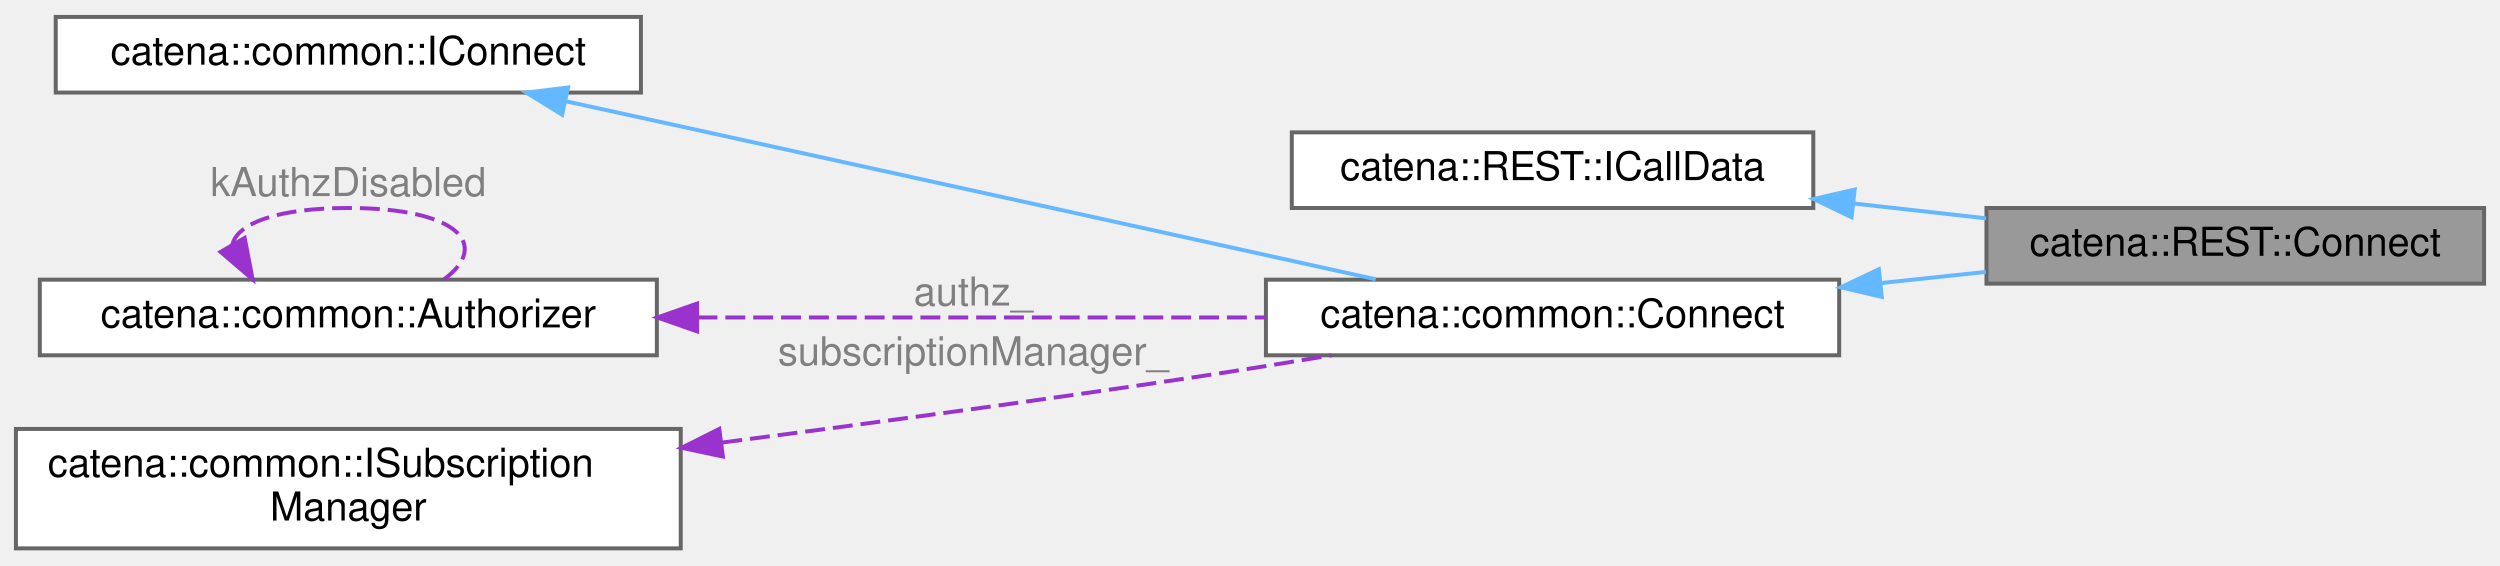
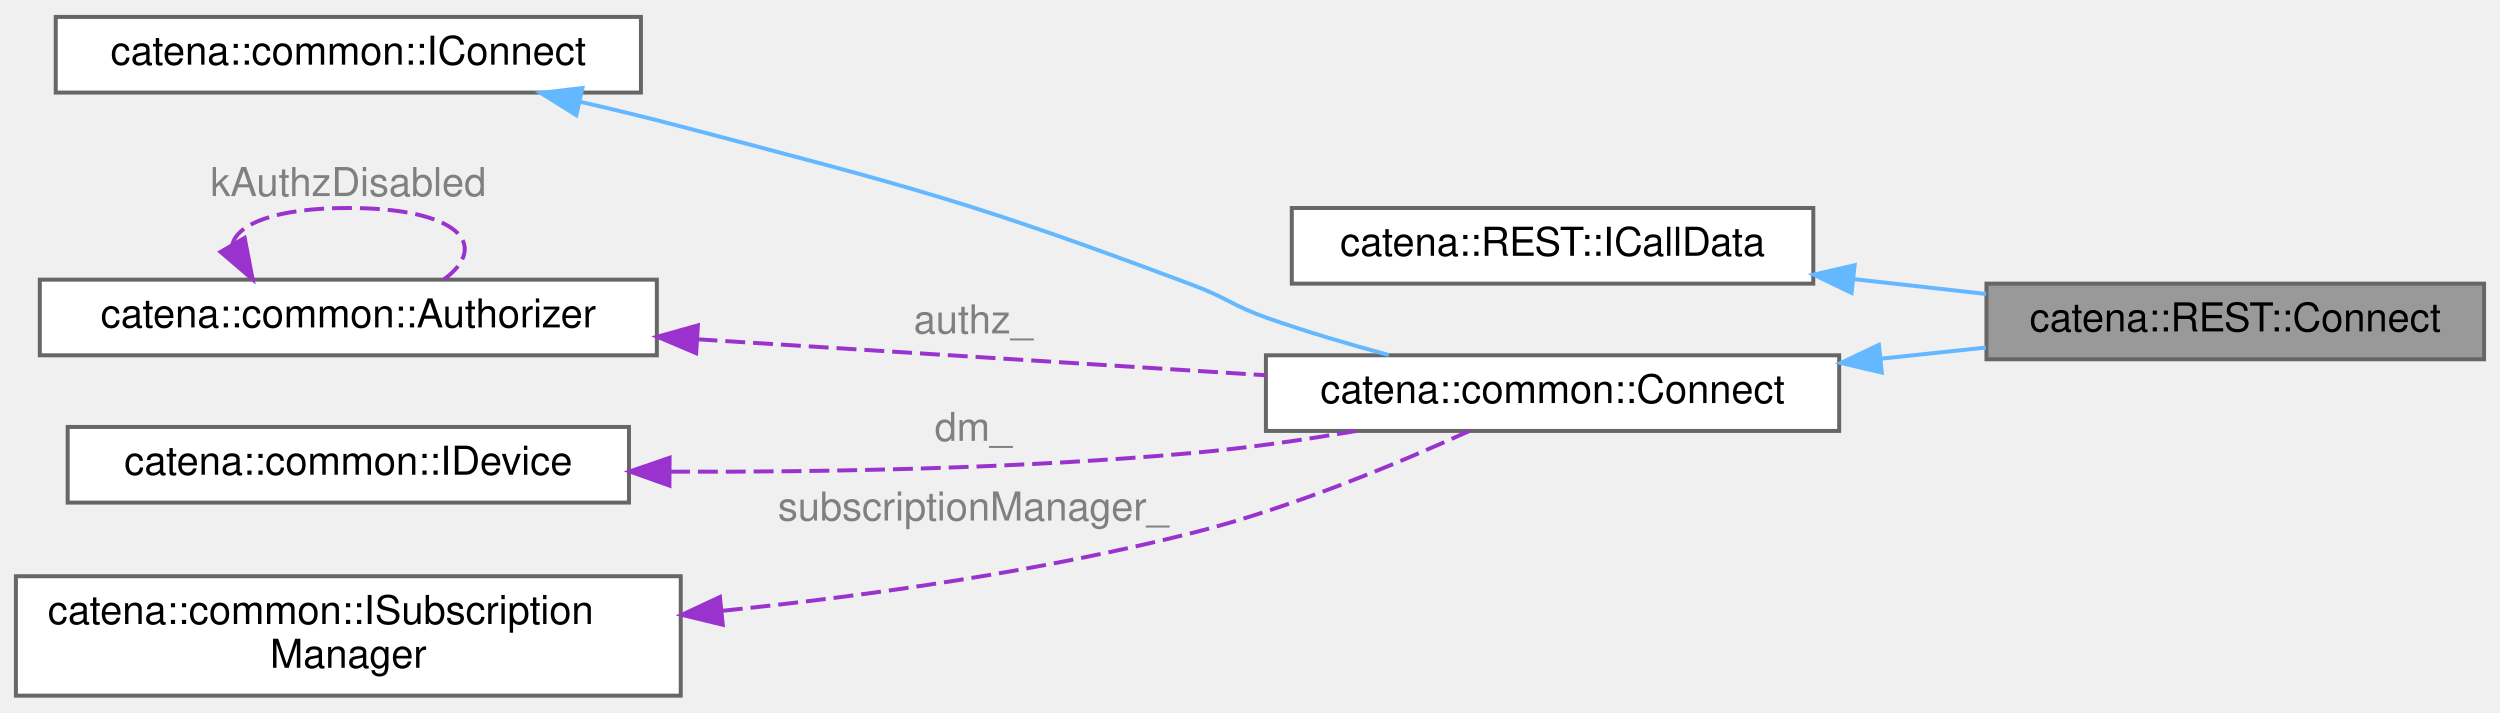
- <svg xmlns="http://www.w3.org/2000/svg" xmlns:xlink="http://www.w3.org/1999/xlink" width="628pt" height="142pt" viewBox="0.00 0.00 628.00 141.50">
-   <g id="graph0" class="graph" transform="scale(1 1) rotate(0) translate(4 137.5)">
+ <svg xmlns="http://www.w3.org/2000/svg" xmlns:xlink="http://www.w3.org/1999/xlink" width="628pt" height="179pt" viewBox="0.00 0.00 628.00 178.50">
+   <g id="graph0" class="graph" transform="scale(1 1) rotate(0) translate(4 174.5)">
    <g id="Node000001" class="node">
      <g id="a_Node000001">
        <a xlink:title="ICallData class for the Connect REST controller.">
-           <polygon fill="#999999" stroke="#666666" points="620,-85.5 495,-85.5 495,-66.5 620,-66.5 620,-85.5" />
-           <text text-anchor="middle" x="557.5" y="-73.5" font-family="Helvetica,sans-Serif" font-size="10.00">catena::REST::Connect</text>
+           <polygon fill="#999999" stroke="#666666" points="620,-103.5 495,-103.5 495,-84.5 620,-84.5 620,-103.5" />
+           <text text-anchor="middle" x="557.5" y="-91.5" font-family="Helvetica,sans-Serif" font-size="10.00">catena::REST::Connect</text>
        </a>
      </g>
    </g>
    <g id="Node000002" class="node">
      <g id="a_Node000002">
        <a xlink:href="classcatena_1_1REST_1_1ICallData.html" target="_top" xlink:title="Interface class for REST API controllers.">
-           <polygon fill="white" stroke="#666666" points="451.5,-104.5 320.5,-104.5 320.5,-85.5 451.5,-85.5 451.5,-104.5" />
-           <text text-anchor="middle" x="386" y="-92.5" font-family="Helvetica,sans-Serif" font-size="10.00">catena::REST::ICallData</text>
+           <polygon fill="white" stroke="#666666" points="451.5,-122.5 320.5,-122.5 320.5,-103.5 451.5,-103.5 451.5,-122.5" />
+           <text text-anchor="middle" x="386" y="-110.5" font-family="Helvetica,sans-Serif" font-size="10.00">catena::REST::ICallData</text>
        </a>
      </g>
    </g>
    <g id="edge1_Node000001_Node000002" class="edge">
      <g id="a_edge1_Node000001_Node000002">
        <a xlink:title=" ">
-           <path fill="none" stroke="#63b8ff" d="M461.67,-86.63C472.78,-85.38 484.11,-84.11 494.91,-82.9" />
-           <polygon fill="#63b8ff" stroke="#63b8ff" points="461.11,-83.17 451.56,-87.76 461.89,-90.13 461.11,-83.17" />
+           <path fill="none" stroke="#63b8ff" d="M461.67,-104.63C472.78,-103.38 484.11,-102.11 494.91,-100.9" />
+           <polygon fill="#63b8ff" stroke="#63b8ff" points="461.11,-101.17 451.56,-105.76 461.89,-108.13 461.11,-101.17" />
        </a>
      </g>
    </g>
    <g id="Node000003" class="node">
      <g id="a_Node000003">
        <a xlink:href="classcatena_1_1common_1_1Connect.html" target="_top" xlink:title="Pure virtual class for Connect RPCs. Contains functions for updating the response message with parame...">
-           <polygon fill="white" stroke="#666666" points="458,-67.5 314,-67.5 314,-48.5 458,-48.5 458,-67.5" />
-           <text text-anchor="middle" x="386" y="-55.5" font-family="Helvetica,sans-Serif" font-size="10.00">catena::common::Connect</text>
+           <polygon fill="white" stroke="#666666" points="458,-85.5 314,-85.5 314,-66.5 458,-66.5 458,-85.5" />
+           <text text-anchor="middle" x="386" y="-73.5" font-family="Helvetica,sans-Serif" font-size="10.00">catena::common::Connect</text>
        </a>
      </g>
    </g>
    <g id="edge2_Node000001_Node000003" class="edge">
      <g id="a_edge2_Node000001_Node000003">
        <a xlink:title=" ">
-           <path fill="none" stroke="#63b8ff" d="M468.4,-66.64C477.3,-67.59 486.25,-68.54 494.86,-69.45" />
-           <polygon fill="#63b8ff" stroke="#63b8ff" points="468.71,-63.16 458.39,-65.58 467.97,-70.12 468.71,-63.16" />
+           <path fill="none" stroke="#63b8ff" d="M468.4,-84.64C477.3,-85.59 486.25,-86.54 494.86,-87.45" />
+           <polygon fill="#63b8ff" stroke="#63b8ff" points="468.71,-81.16 458.39,-83.58 467.97,-88.12 468.71,-81.16" />
        </a>
      </g>
    </g>
    <g id="Node000004" class="node">
      <g id="a_Node000004">
        <a xlink:href="classcatena_1_1common_1_1IConnect.html" target="_top" xlink:title="Interface class for Connect RPCs.">
-           <polygon fill="white" stroke="#666666" points="157,-133.5 10,-133.5 10,-114.5 157,-114.5 157,-133.5" />
-           <text text-anchor="middle" x="83.5" y="-121.5" font-family="Helvetica,sans-Serif" font-size="10.00">catena::common::IConnect</text>
+           <polygon fill="white" stroke="#666666" points="157,-170.5 10,-170.5 10,-151.5 157,-151.5 157,-170.5" />
+           <text text-anchor="middle" x="83.5" y="-158.5" font-family="Helvetica,sans-Serif" font-size="10.00">catena::common::IConnect</text>
        </a>
      </g>
    </g>
    <g id="edge3_Node000003_Node000004" class="edge">
      <g id="a_edge3_Node000003_Node000004">
        <a xlink:title=" ">
-           <path fill="none" stroke="#63b8ff" d="M138.06,-112.33C147.7,-110.23 157.65,-108.05 167,-106 227.57,-92.72 297.58,-77.29 341.58,-67.59" />
-           <polygon fill="#63b8ff" stroke="#63b8ff" points="137.2,-108.94 128.18,-114.49 138.69,-115.77 137.2,-108.94" />
+           <path fill="none" stroke="#63b8ff" d="M141.68,-149.19C150.2,-147.24 158.85,-145.15 167,-143 225.04,-127.7 239.81,-124.11 296,-103 304.2,-99.92 305.75,-97.92 314,-95 323.86,-91.51 334.69,-88.31 344.86,-85.57" />
+           <polygon fill="#63b8ff" stroke="#63b8ff" points="140.78,-145.81 131.79,-151.41 142.31,-152.64 140.78,-145.81" />
        </a>
      </g>
    </g>
    <g id="Node000005" class="node">
      <g id="a_Node000005">
        <a xlink:href="classcatena_1_1common_1_1Authorizer.html" target="_top" xlink:title="Class for handling authorization information.">
-           <polygon fill="white" stroke="#666666" points="161,-67.5 6,-67.5 6,-48.5 161,-48.5 161,-67.5" />
-           <text text-anchor="middle" x="83.5" y="-55.5" font-family="Helvetica,sans-Serif" font-size="10.00">catena::common::Authorizer</text>
+           <polygon fill="white" stroke="#666666" points="161,-104.5 6,-104.5 6,-85.5 161,-85.5 161,-104.5" />
+           <text text-anchor="middle" x="83.5" y="-92.5" font-family="Helvetica,sans-Serif" font-size="10.00">catena::common::Authorizer</text>
        </a>
      </g>
    </g>
    <g id="edge4_Node000003_Node000005" class="edge">
      <g id="a_edge4_Node000003_Node000005">
        <a xlink:title=" ">
-           <path fill="none" stroke="#9a32cd" stroke-dasharray="5,2" d="M171.21,-58C216.49,-58 271.21,-58 313.95,-58" />
-           <polygon fill="#9a32cd" stroke="#9a32cd" points="171.11,-54.5 161.11,-58 171.11,-61.5 171.11,-54.5" />
+           <path fill="none" stroke="#9a32cd" stroke-dasharray="5,2" d="M171.21,-89.52C216.49,-86.65 271.21,-83.2 313.95,-80.49" />
+           <polygon fill="#9a32cd" stroke="#9a32cd" points="170.87,-86.03 161.11,-90.16 171.31,-93.02 170.87,-86.03" />
        </a>
      </g>
-       <text text-anchor="middle" x="240.5" y="-61" font-family="Helvetica,sans-Serif" font-size="10.00" fill="grey"> authz_</text>
+       <text text-anchor="middle" x="240.5" y="-91" font-family="Helvetica,sans-Serif" font-size="10.00" fill="grey"> authz_</text>
    </g>
    <g id="edge5_Node000005_Node000005" class="edge">
      <g id="a_edge5_Node000005_Node000005">
        <a xlink:title=" ">
-           <path fill="none" stroke="#9a32cd" stroke-dasharray="5,2" d="M54.38,-76.32C55.6,-81.51 65.3,-85.5 83.5,-85.5 111.23,-85.5 119.24,-76.23 107.54,-67.58" />
-           <polygon fill="#9a32cd" stroke="#9a32cd" points="57.46,-77.99 59.46,-67.58 51.41,-74.47 57.46,-77.99" />
+           <path fill="none" stroke="#9a32cd" stroke-dasharray="5,2" d="M54.38,-113.32C55.6,-118.51 65.3,-122.5 83.5,-122.5 111.23,-122.5 119.24,-113.23 107.54,-104.58" />
+           <polygon fill="#9a32cd" stroke="#9a32cd" points="57.46,-114.99 59.46,-104.58 51.41,-111.47 57.46,-114.99" />
        </a>
      </g>
-       <text text-anchor="middle" x="83.5" y="-88.5" font-family="Helvetica,sans-Serif" font-size="10.00" fill="grey"> kAuthzDisabled</text>
+       <text text-anchor="middle" x="83.5" y="-125.5" font-family="Helvetica,sans-Serif" font-size="10.00" fill="grey"> kAuthzDisabled</text>
    </g>
    <g id="Node000006" class="node">
      <g id="a_Node000006">
+         <a xlink:href="classcatena_1_1common_1_1IDevice.html" target="_top" xlink:title="Interface class for Device.">
+           <polygon fill="white" stroke="#666666" points="154,-67.5 13,-67.5 13,-48.5 154,-48.5 154,-67.5" />
+           <text text-anchor="middle" x="83.5" y="-55.5" font-family="Helvetica,sans-Serif" font-size="10.00">catena::common::IDevice</text>
+         </a>
+       </g>
+     </g>
+     <g id="edge6_Node000003_Node000006" class="edge">
+       <g id="a_edge6_Node000003_Node000006">
+         <a xlink:title=" ">
+           <path fill="none" stroke="#9a32cd" stroke-dasharray="5,2" d="M164.32,-56.26C203.99,-56.13 252.6,-57.06 296,-61 309.26,-62.2 323.53,-64.26 336.67,-66.48" />
+           <polygon fill="#9a32cd" stroke="#9a32cd" points="164.16,-52.76 154.18,-56.32 164.2,-59.76 164.16,-52.76" />
+         </a>
+       </g>
+       <text text-anchor="middle" x="240.5" y="-64" font-family="Helvetica,sans-Serif" font-size="10.00" fill="grey"> dm_</text>
+     </g>
+     <g id="Node000007" class="node">
+       <g id="a_Node000007">
        <a xlink:href="classcatena_1_1common_1_1ISubscriptionManager.html" target="_top" xlink:title="Interface for managing parameter subscriptions in Catena.">
          <polygon fill="white" stroke="#666666" points="167,-30 0,-30 0,0 167,0 167,-30" />
          <text text-anchor="start" x="8" y="-18" font-family="Helvetica,sans-Serif" font-size="10.00">catena::common::ISubscription</text>
          <text text-anchor="middle" x="83.5" y="-7" font-family="Helvetica,sans-Serif" font-size="10.00">Manager</text>
        </a>
      </g>
    </g>
-     <g id="edge6_Node000003_Node000006" class="edge">
-       <g id="a_edge6_Node000003_Node000006">
+     <g id="edge7_Node000003_Node000007" class="edge">
+       <g id="a_edge7_Node000003_Node000007">
        <a xlink:title=" ">
-           <path fill="none" stroke="#9a32cd" stroke-dasharray="5,2" d="M177.46,-26.59C214.4,-31.38 257.25,-37.17 296,-43 307.16,-44.68 319.08,-46.6 330.45,-48.49" />
-           <polygon fill="#9a32cd" stroke="#9a32cd" points="177.58,-23.07 167.21,-25.26 176.68,-30.01 177.58,-23.07" />
+           <path fill="none" stroke="#9a32cd" stroke-dasharray="5,2" d="M177.58,-21.33C214.8,-25.18 257.81,-31.31 296,-41 320.46,-47.21 347.25,-58.38 364.98,-66.44" />
+           <polygon fill="#9a32cd" stroke="#9a32cd" points="177.55,-17.81 167.25,-20.3 176.85,-24.78 177.55,-17.81" />
        </a>
      </g>
-       <text text-anchor="middle" x="240.5" y="-46" font-family="Helvetica,sans-Serif" font-size="10.00" fill="grey"> subscriptionManager_</text>
+       <text text-anchor="middle" x="240.5" y="-44" font-family="Helvetica,sans-Serif" font-size="10.00" fill="grey"> subscriptionManager_</text>
    </g>
  </g>
</svg>
